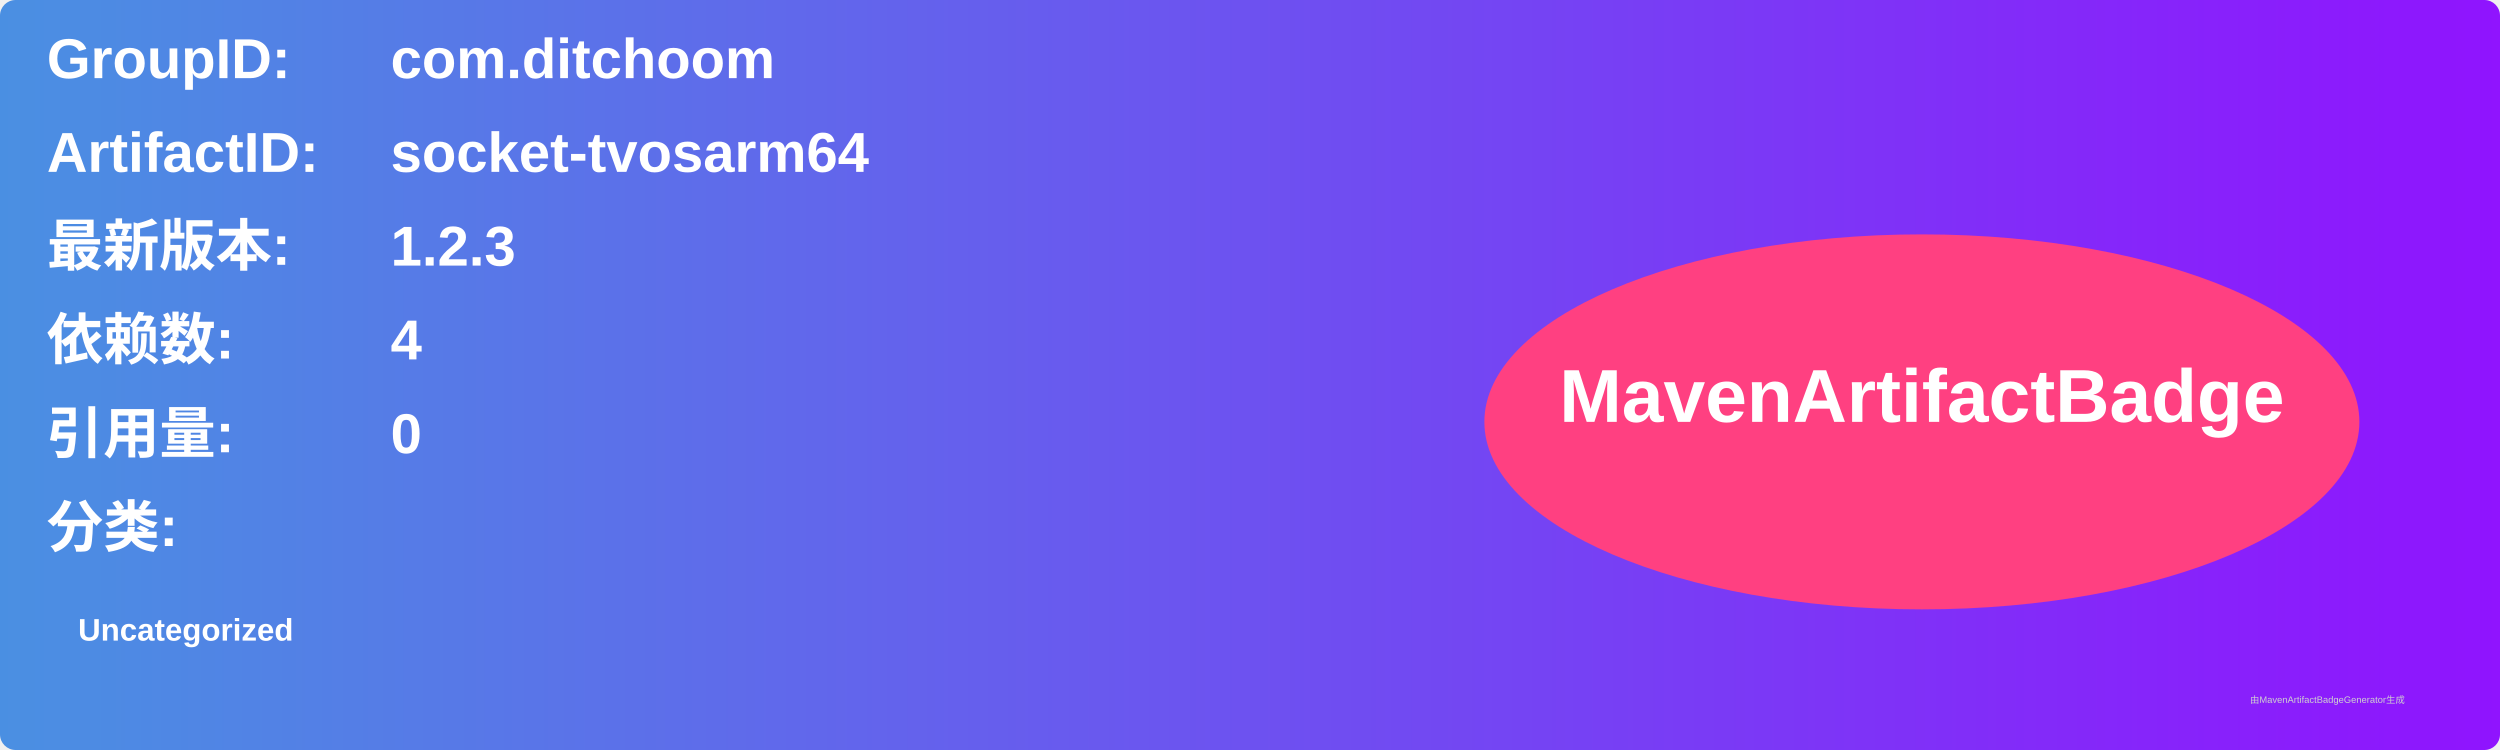
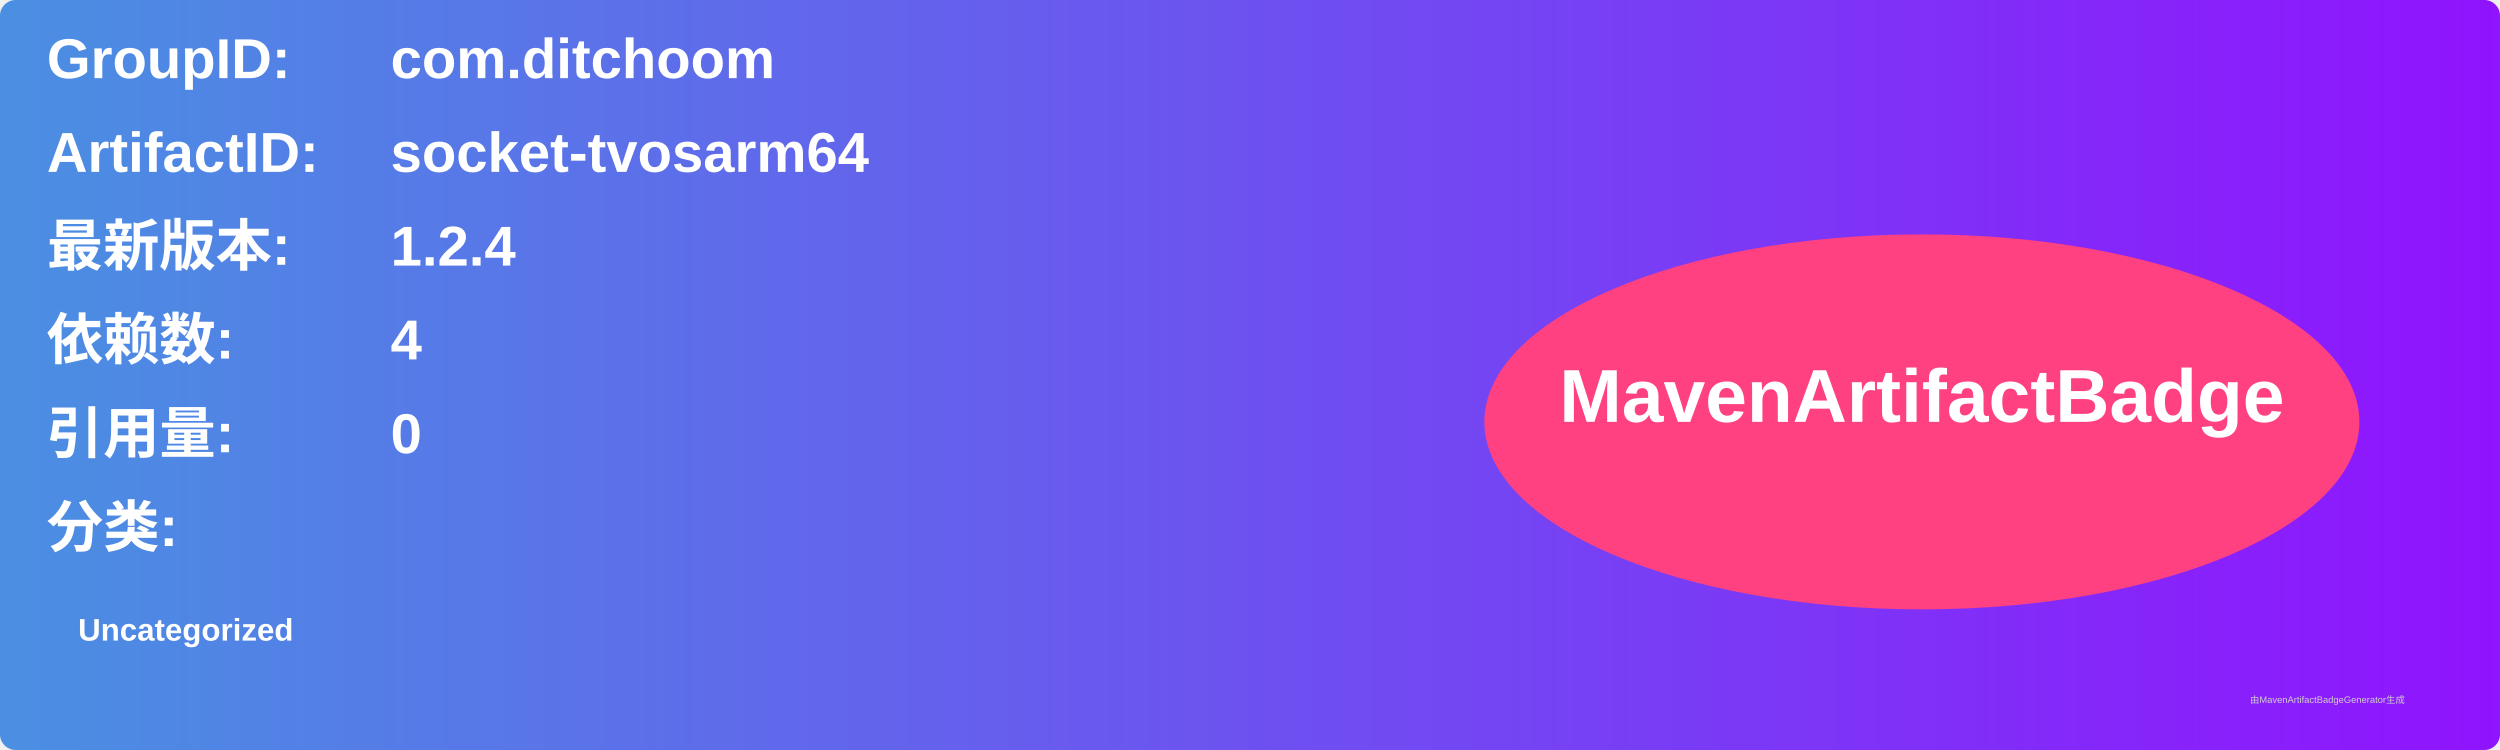
<svg xmlns="http://www.w3.org/2000/svg" width="800" height="240" viewBox="0 0 800 240">
  <linearGradient id="grad" x1="0%" y1="0%" x2="100%" y2="0%">
    <stop offset="0%" stop-color="#4a90e2" />
    <stop offset="100%" stop-color="#9013fe" />
  </linearGradient>
  <rect width="100%" height="100%" rx="5" ry="5" fill="url(#grad)" />
  <g transform="translate(15, 15)">
    <text x="0" y="10" font-family="Arial" font-size="18" fill="white" font-weight="bold" width="260">GroupID:</text>
    <text x="110" y="10" font-family="Arial" font-size="18" fill="white" font-weight="bold" width="460">com.ditchoom</text>
    <text x="0" y="40" font-family="Arial" font-size="18" fill="white" font-weight="bold" width="260">ArtifactID:</text>
    <text x="110" y="40" font-family="Arial" font-size="18" fill="white" font-weight="bold" width="460">socket-tvosarm64</text>
    <text x="0" y="70" font-family="Arial" font-size="18" fill="white" font-weight="bold">最新版本:</text>
    <text x="110" y="70" font-family="Arial" font-size="18" fill="white" font-weight="bold">
-       <tspan font-weight="bold">1.2.3</tspan>
+       <tspan font-weight="bold">1.2.4</tspan>
    </text>
    <text x="0" y="100" font-family="Arial" font-size="18" fill="white" font-weight="bold">依赖数: </text>
    <text x="110" y="100" font-family="Arial" font-size="18" fill="white">
      <tspan font-weight="bold">4</tspan>
    </text>
    <text x="0" y="130" font-family="Arial" font-size="18" fill="white" font-weight="bold">引用量: </text>
    <text x="110" y="130" font-family="Arial" font-size="18" fill="white">
      <tspan font-weight="bold">0</tspan>
    </text>
    <text x="0" y="160" font-family="Arial" font-size="18" fill="white" font-weight="bold">分类:</text>
    <text x="10" y="190" font-family="Arial" font-size="10" fill="white">
      <tspan font-weight="bold">Uncategorized</tspan>
    </text>
    <ellipse cx="600" cy="120" rx="140" ry="60" fill="#ff4081" />
    <text x="600" y="120" text-anchor="middle" font-family="Arial" font-size="24" fill="white" font-weight="bold">MavenArtifactBadge</text>
  </g>
  <text x="720" y="225" font-family="Arial" font-size="3" fill="#d0d0d0">由MavenArtifactBadgeGenerator生成</text>
</svg>
